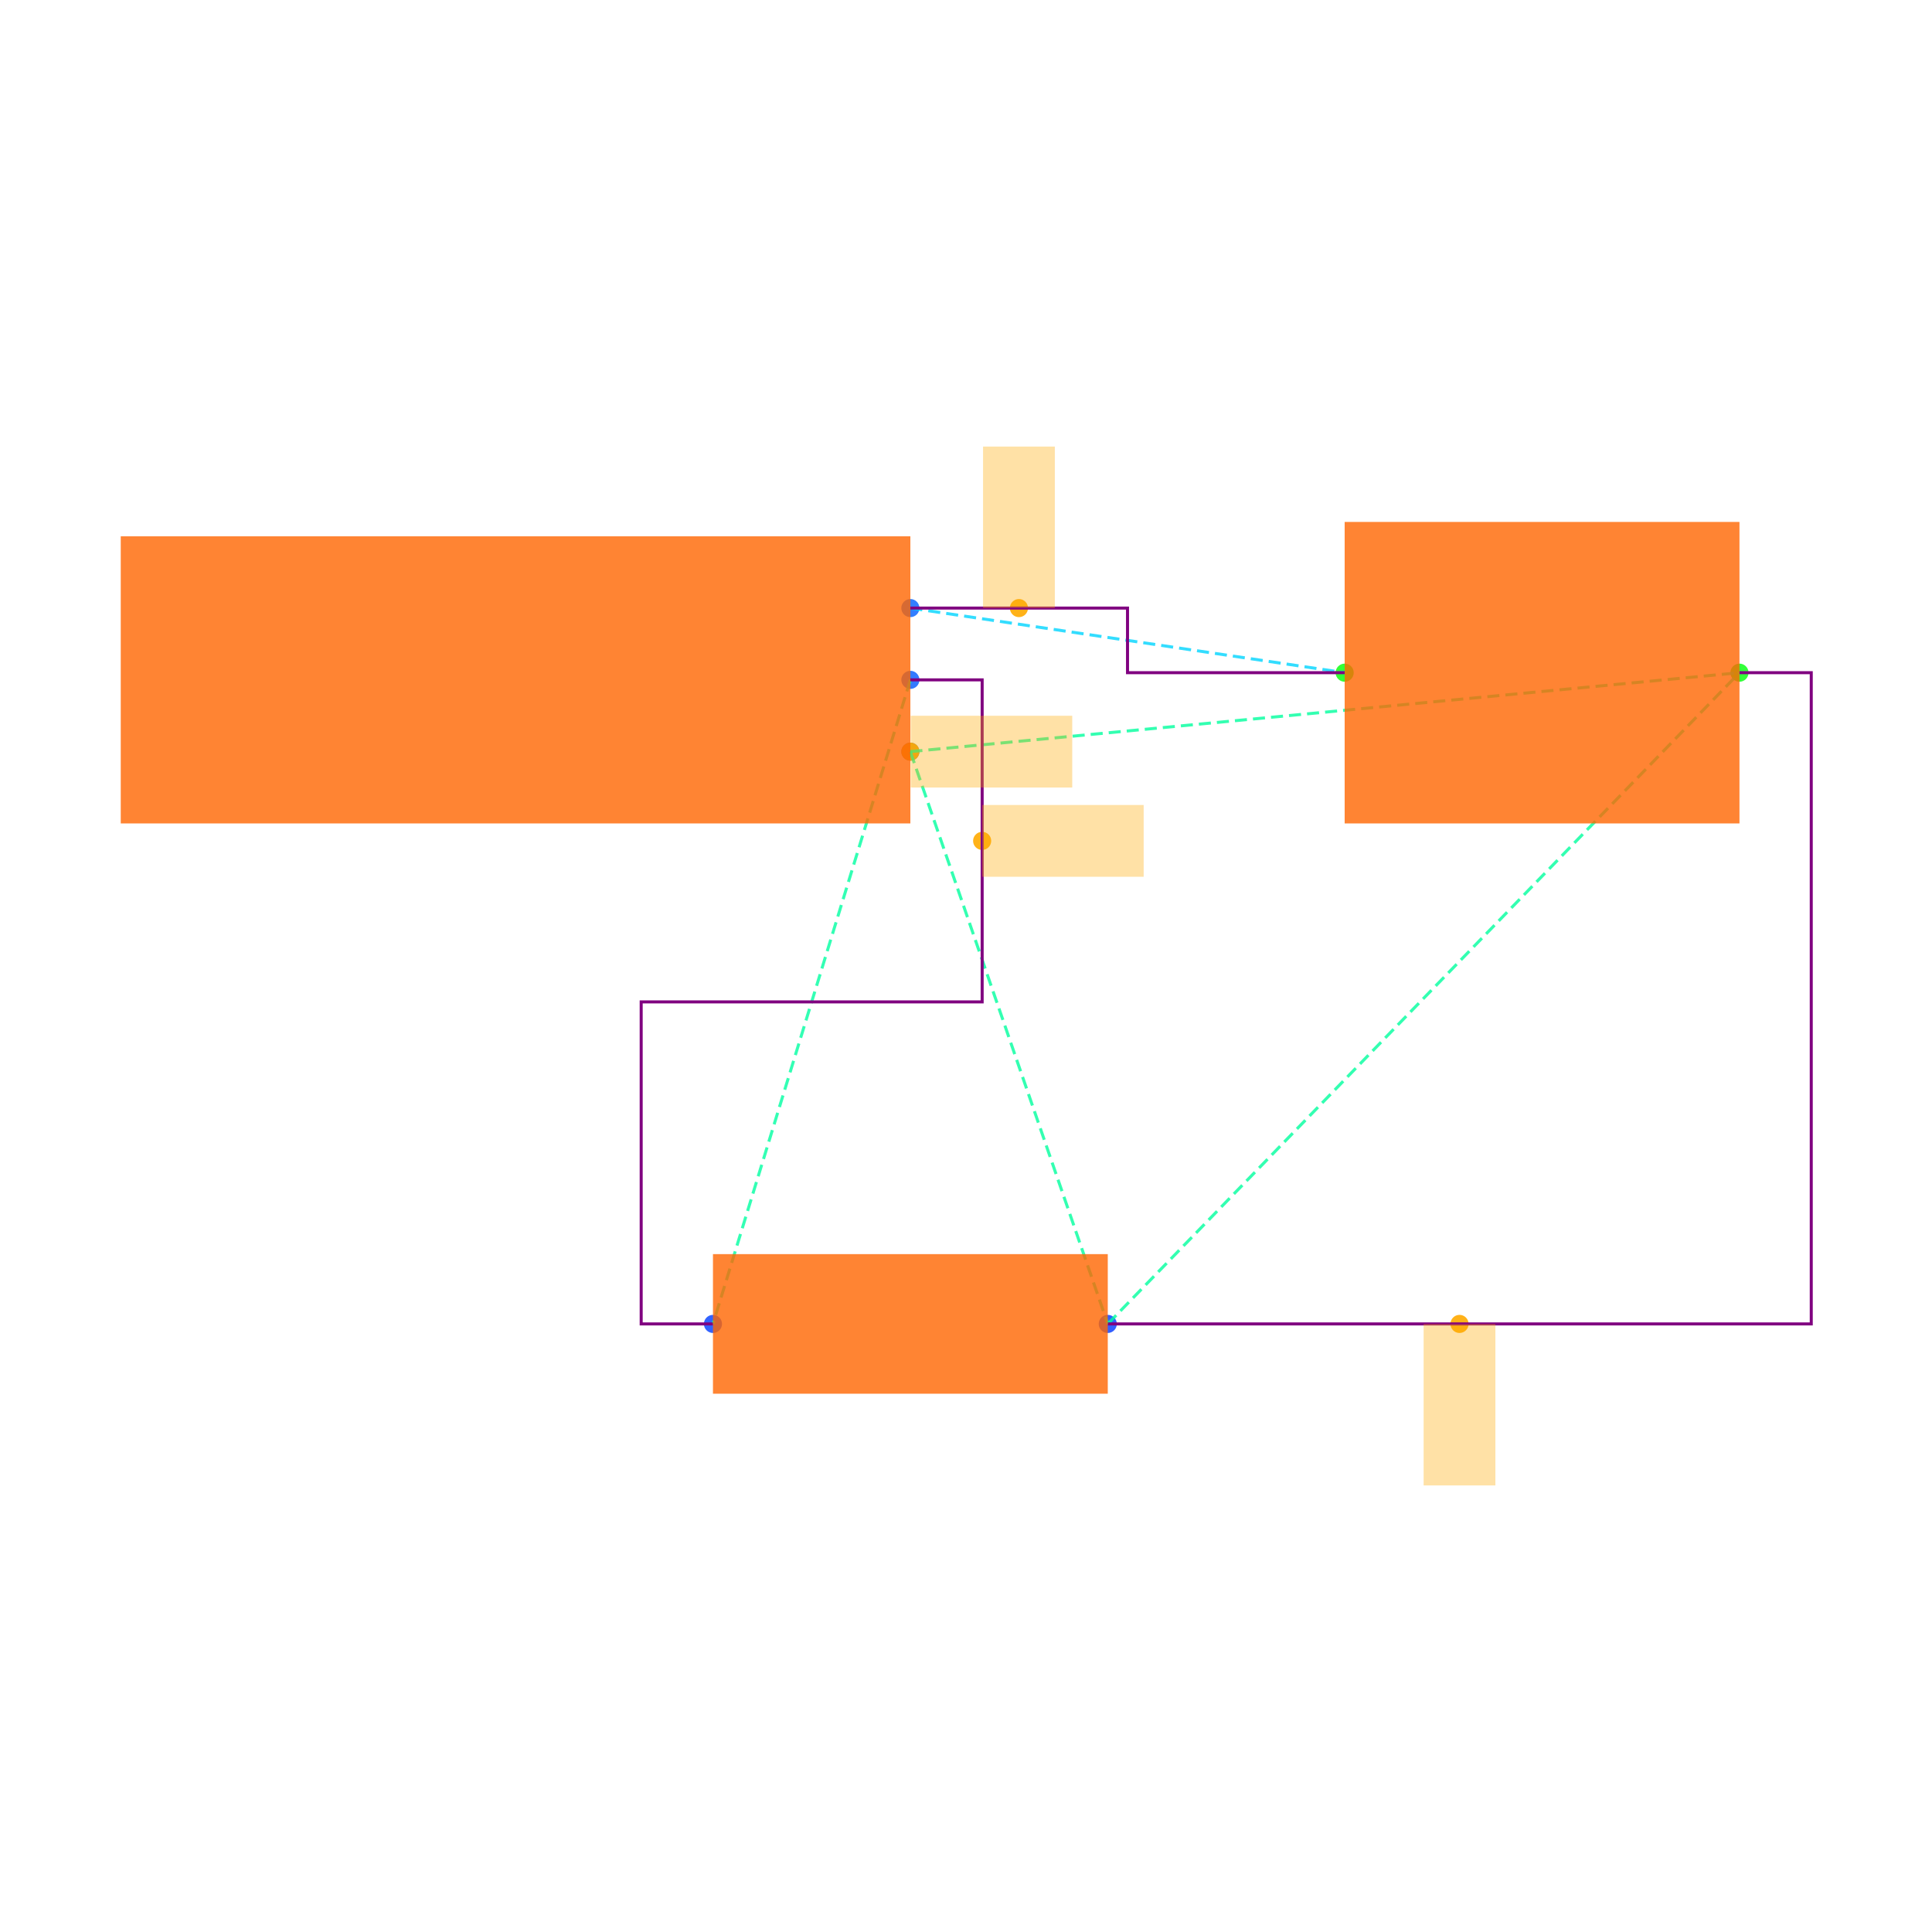
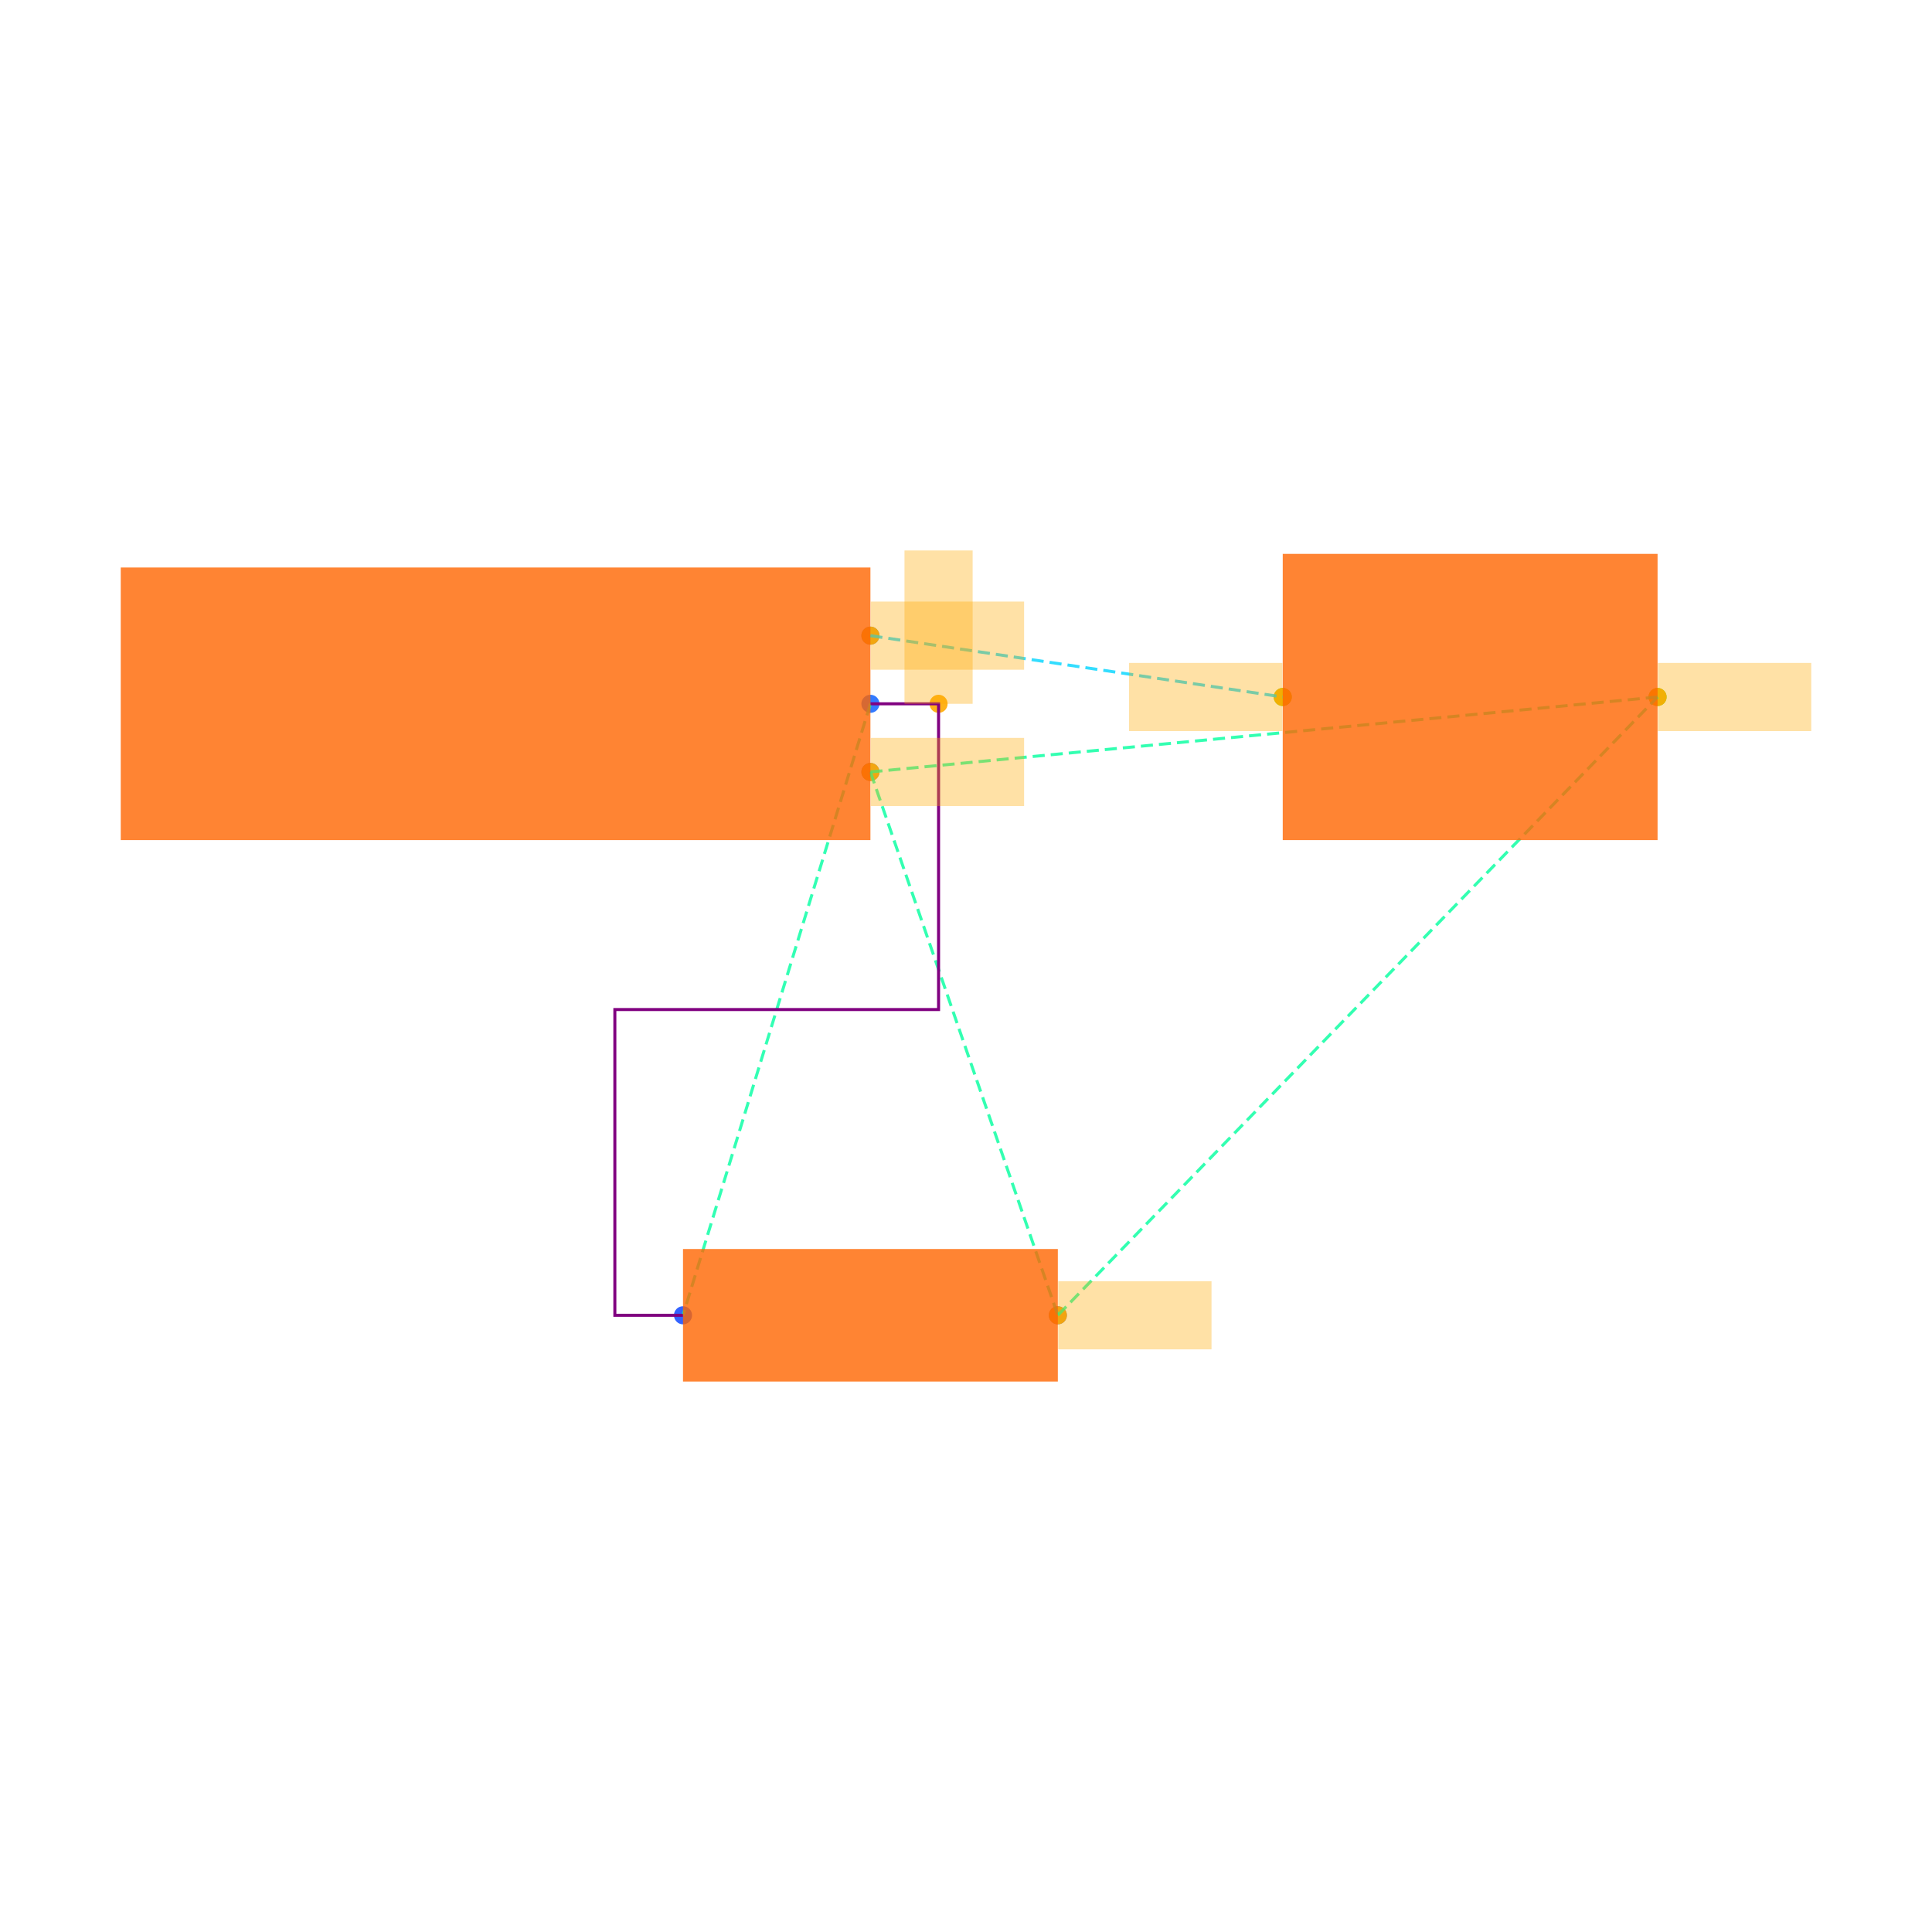
<svg xmlns="http://www.w3.org/2000/svg" width="640" height="640" viewBox="0 0 640 640">
  <rect width="100%" height="100%" fill="white" />
  <g>
-     <circle data-type="point" data-label="J1.1 x+" data-x="1.1" data-y="0.2" cx="301.571" cy="201.434" r="3" fill="hsl(218, 100%, 50%, 0.8)" />
+     <circle data-type="point" data-label="J1.1 x+" data-x="1.1" data-y="0.2" cx="288.337" cy="210.567" r="3" fill="hsl(218, 100%, 50%, 0.8)" />
  </g>
  <g>
-     <circle data-type="point" data-label="J1.2 x+" data-x="1.1" data-y="0" cx="301.571" cy="225.213" r="3" fill="hsl(219, 100%, 50%, 0.8)" />
+     <circle data-type="point" data-label="J1.2 x+" data-x="1.1" data-y="0" cx="288.337" cy="233.144" r="3" fill="hsl(219, 100%, 50%, 0.8)" />
  </g>
  <g>
-     <circle data-type="point" data-label="J1.3 x+" data-x="1.1" data-y="-0.2" cx="301.571" cy="248.992" r="3" fill="hsl(220, 100%, 50%, 0.8)" />
+     <circle data-type="point" data-label="J1.3 x+" data-x="1.1" data-y="-0.2" cx="288.337" cy="255.72" r="3" fill="hsl(220, 100%, 50%, 0.8)" />
  </g>
  <g>
-     <circle data-type="point" data-label="R1.1 x-" data-x="0.5499999999999996" data-y="-1.7944553499999996" cx="236.178" cy="438.566" r="3" fill="hsl(226, 100%, 50%, 0.8)" />
+     <circle data-type="point" data-label="R1.1 x-" data-x="0.5499999999999996" data-y="-1.7944553499999996" cx="226.253" cy="435.702" r="3" fill="hsl(226, 100%, 50%, 0.8)" />
  </g>
  <g>
-     <circle data-type="point" data-label="R1.2 x+" data-x="1.6499999999999997" data-y="-1.7944553499999996" cx="366.964" cy="438.566" r="3" fill="hsl(227, 100%, 50%, 0.8)" />
+     <circle data-type="point" data-label="R1.2 x+" data-x="1.6499999999999997" data-y="-1.7944553499999996" cx="350.421" cy="435.702" r="3" fill="hsl(227, 100%, 50%, 0.8)" />
  </g>
  <g>
-     <circle data-type="point" data-label="C1.1 x-" data-x="2.3099999999999996" data-y="0.01999999999999985" cx="445.435" cy="222.835" r="3" fill="hsl(121, 100%, 50%, 0.8)" />
+     <circle data-type="point" data-label="C1.1 x-" data-x="2.3099999999999996" data-y="0.01999999999999985" cx="424.922" cy="230.886" r="3" fill="hsl(121, 100%, 50%, 0.8)" />
  </g>
  <g>
-     <circle data-type="point" data-label="C1.2 x+" data-x="3.41" data-y="0.01999999999999985" cx="576.221" cy="222.835" r="3" fill="hsl(122, 100%, 50%, 0.8)" />
+     <circle data-type="point" data-label="C1.2 x+" data-x="3.41" data-y="0.01999999999999985" cx="549.091" cy="230.886" r="3" fill="hsl(122, 100%, 50%, 0.8)" />
  </g>
  <g>
-     <circle data-type="point" data-label="" data-x="1.4024999999999999" data-y="0.2" cx="337.537" cy="201.434" r="3" fill="hsl(40, 100%, 50%, 0.9)" />
+     <circle data-type="point" data-label="" data-x="1.1" data-y="0.2" cx="288.337" cy="210.567" r="3" fill="hsl(40, 100%, 50%, 0.9)" />
  </g>
  <g>
-     <circle data-type="point" data-label="" data-x="1.3" data-y="-0.4486138374999999" cx="325.35" cy="278.551" r="3" fill="hsl(40, 100%, 50%, 0.9)" />
+     <circle data-type="point" data-label="" data-x="2.3099999999999996" data-y="0.01999999999999985" cx="424.922" cy="230.886" r="3" fill="hsl(40, 100%, 50%, 0.9)" />
  </g>
  <g>
-     <circle data-type="point" data-label="" data-x="1.1" data-y="-0.2" cx="301.571" cy="248.992" r="3" fill="hsl(40, 100%, 50%, 0.9)" />
+     <circle data-type="point" data-label="" data-x="1.3" data-y="0" cx="310.913" cy="233.144" r="3" fill="hsl(40, 100%, 50%, 0.9)" />
  </g>
  <g>
-     <circle data-type="point" data-label="" data-x="2.63" data-y="-1.7944553499999996" cx="483.482" cy="438.566" r="3" fill="hsl(40, 100%, 50%, 0.9)" />
+     <circle data-type="point" data-label="" data-x="1.1" data-y="-0.2" cx="288.337" cy="255.72" r="3" fill="hsl(40, 100%, 50%, 0.9)" />
  </g>
  <g>
-     <polyline data-points="1.1,0.2 2.3099999999999996,0.01999999999999985" data-type="line" data-label="" points="301.571,201.434 445.435,222.835" fill="none" stroke="hsl(190, 100%, 50%, 0.8)" stroke-width="1" stroke-dasharray="4 2" />
+     <circle data-type="point" data-label="" data-x="1.6499999999999997" data-y="-1.7944553499999996" cx="350.421" cy="435.702" r="3" fill="hsl(40, 100%, 50%, 0.9)" />
  </g>
  <g>
-     <polyline data-points="1.1,0 0.5499999999999996,-1.7944553499999996" data-type="line" data-label="" points="301.571,225.213 236.178,438.566" fill="none" stroke="hsl(158, 100%, 50%, 0.8)" stroke-width="1" stroke-dasharray="4 2" />
+     <circle data-type="point" data-label="" data-x="3.41" data-y="0.01999999999999985" cx="549.091" cy="230.886" r="3" fill="hsl(40, 100%, 50%, 0.9)" />
  </g>
  <g>
-     <polyline data-points="1.1,-0.2 1.6499999999999997,-1.7944553499999996" data-type="line" data-label="" points="301.571,248.992 366.964,438.566" fill="none" stroke="hsl(157, 100%, 50%, 0.8)" stroke-width="1" stroke-dasharray="4 2" />
+     <polyline data-points="1.1,0.2 2.3099999999999996,0.01999999999999985" data-type="line" data-label="" points="288.337,210.567 424.922,230.886" fill="none" stroke="hsl(190, 100%, 50%, 0.8)" stroke-width="1" stroke-dasharray="4 2" />
  </g>
  <g>
-     <polyline data-points="1.1,-0.2 3.41,0.01999999999999985" data-type="line" data-label="" points="301.571,248.992 576.221,222.835" fill="none" stroke="hsl(157, 100%, 50%, 0.8)" stroke-width="1" stroke-dasharray="4 2" />
+     <polyline data-points="1.1,0 0.5499999999999996,-1.7944553499999996" data-type="line" data-label="" points="288.337,233.144 226.253,435.702" fill="none" stroke="hsl(158, 100%, 50%, 0.8)" stroke-width="1" stroke-dasharray="4 2" />
  </g>
  <g>
-     <polyline data-points="1.6499999999999997,-1.7944553499999996 3.41,0.01999999999999985" data-type="line" data-label="" points="366.964,438.566 576.221,222.835" fill="none" stroke="hsl(157, 100%, 50%, 0.8)" stroke-width="1" stroke-dasharray="4 2" />
+     <polyline data-points="1.1,-0.2 1.6499999999999997,-1.7944553499999996" data-type="line" data-label="" points="288.337,255.72 350.421,435.702" fill="none" stroke="hsl(157, 100%, 50%, 0.8)" stroke-width="1" stroke-dasharray="4 2" />
  </g>
  <g>
-     <polyline data-points="1.1,0.2 1.7049999999999998,0.2 1.7049999999999998,0.01999999999999985 2.3099999999999996,0.01999999999999985" data-type="line" data-label="" points="301.571,201.434 373.503,201.434 373.503,222.835 445.435,222.835" fill="none" stroke="purple" stroke-width="1" />
+     <polyline data-points="1.1,-0.2 3.41,0.01999999999999985" data-type="line" data-label="" points="288.337,255.72 549.091,230.886" fill="none" stroke="hsl(157, 100%, 50%, 0.8)" stroke-width="1" stroke-dasharray="4 2" />
  </g>
  <g>
-     <polyline data-points="1.6499999999999997,-1.7944553499999996 3.6100000000000003,-1.7944553499999996 3.6100000000000003,0.01999999999999985 3.41,0.01999999999999985" data-type="line" data-label="" points="366.964,438.566 600,438.566 600,222.835 576.221,222.835" fill="none" stroke="purple" stroke-width="1" />
+     <polyline data-points="1.6499999999999997,-1.7944553499999996 3.41,0.01999999999999985" data-type="line" data-label="" points="350.421,435.702 549.091,230.886" fill="none" stroke="hsl(157, 100%, 50%, 0.8)" stroke-width="1" stroke-dasharray="4 2" />
  </g>
  <g>
-     <polyline data-points="1.1,0 1.3,0 1.3,-0.8972276749999998 0.34999999999999964,-0.8972276749999998 0.34999999999999964,-1.7944553499999996 0.5499999999999996,-1.7944553499999996" data-type="line" data-label="" points="301.571,225.213 325.35,225.213 325.35,331.89 212.399,331.89 212.399,438.566 236.178,438.566" fill="none" stroke="purple" stroke-width="1" />
+     <polyline data-points="1.1,0 1.3,0 1.3,-0.8972276749999998 0.34999999999999964,-0.8972276749999998 0.34999999999999964,-1.7944553499999996 0.5499999999999996,-1.7944553499999996" data-type="line" data-label="" points="288.337,233.144 310.913,233.144 310.913,334.423 203.677,334.423 203.677,435.702 226.253,435.702" fill="none" stroke="purple" stroke-width="1" />
  </g>
  <g>
-     <rect data-type="rect" data-label="schematic_component_0" data-x="0" data-y="0" x="40" y="177.654" width="261.571" height="95.117" fill="hsl(24, 100%, 50%, 0.8)" stroke="black" stroke-width="0.008" />
+     <rect data-type="rect" data-label="schematic_component_0" data-x="0" data-y="0" x="40" y="187.991" width="248.337" height="90.304" fill="hsl(24, 100%, 50%, 0.8)" stroke="black" stroke-width="0.009" />
  </g>
  <g>
-     <rect data-type="rect" data-label="schematic_component_1" data-x="1.0999999999999996" data-y="-1.7944553499999996" x="236.178" y="415.446" width="130.786" height="46.24" fill="hsl(24, 100%, 50%, 0.8)" stroke="black" stroke-width="0.008" />
+     <rect data-type="rect" data-label="schematic_component_1" data-x="1.0999999999999996" data-y="-1.7944553499999996" x="226.253" y="413.752" width="124.169" height="43.9" fill="hsl(24, 100%, 50%, 0.8)" stroke="black" stroke-width="0.009" />
  </g>
  <g>
-     <rect data-type="rect" data-label="schematic_component_2" data-x="2.86" data-y="0.01999999999999985" x="445.435" y="172.899" width="130.786" height="99.873" fill="hsl(24, 100%, 50%, 0.8)" stroke="black" stroke-width="0.008" />
+     <rect data-type="rect" data-label="schematic_component_2" data-x="2.86" data-y="0.01999999999999985" x="424.922" y="183.476" width="124.169" height="94.82" fill="hsl(24, 100%, 50%, 0.8)" stroke="black" stroke-width="0.009" />
  </g>
  <g>
-     <rect data-type="rect" data-label="" data-x="1.4024999999999999" data-y="0.42500000000000004" x="325.648" y="147.93" width="23.779" height="53.503" fill="hsl(40, 100%, 50%, 0.35)" stroke="black" stroke-width="0.008" />
+     <rect data-type="rect" data-label="" data-x="1.326" data-y="0.2" x="288.45" y="199.279" width="50.796" height="22.576" fill="hsl(40, 100%, 50%, 0.35)" stroke="black" stroke-width="0.009" />
  </g>
  <g>
-     <rect data-type="rect" data-label="" data-x="1.5250000000000001" data-y="-0.4486138374999999" x="325.35" y="266.662" width="53.503" height="23.779" fill="hsl(40, 100%, 50%, 0.35)" stroke="black" stroke-width="0.008" />
+     <rect data-type="rect" data-label="" data-x="2.0839999999999996" data-y="0.01999999999999985" x="374.013" y="219.598" width="50.796" height="22.576" fill="hsl(40, 100%, 50%, 0.35)" stroke="black" stroke-width="0.009" />
  </g>
  <g>
-     <rect data-type="rect" data-label="" data-x="1.326" data-y="-0.2" x="301.69" y="237.102" width="53.503" height="23.779" fill="hsl(40, 100%, 50%, 0.35)" stroke="black" stroke-width="0.008" />
+     <rect data-type="rect" data-label="" data-x="1.3" data-y="0.225" x="299.625" y="182.347" width="22.576" height="50.796" fill="hsl(40, 100%, 50%, 0.35)" stroke="black" stroke-width="0.009" />
  </g>
  <g>
-     <rect data-type="rect" data-label="" data-x="2.63" data-y="-2.0194553499999994" x="471.592" y="438.566" width="23.779" height="53.503" fill="hsl(40, 100%, 50%, 0.35)" stroke="black" stroke-width="0.008" />
+     <rect data-type="rect" data-label="" data-x="1.326" data-y="-0.2" x="288.45" y="244.432" width="50.796" height="22.576" fill="hsl(40, 100%, 50%, 0.35)" stroke="black" stroke-width="0.009" />
+   </g>
+   <g>
+     <rect data-type="rect" data-label="" data-x="1.8759999999999997" data-y="-1.7944553499999996" x="350.534" y="424.414" width="50.796" height="22.576" fill="hsl(40, 100%, 50%, 0.35)" stroke="black" stroke-width="0.009" />
+   </g>
+   <g>
+     <rect data-type="rect" data-label="" data-x="3.636" data-y="0.01999999999999985" x="549.204" y="219.598" width="50.796" height="22.576" fill="hsl(40, 100%, 50%, 0.35)" stroke="black" stroke-width="0.009" />
  </g>
  <g id="crosshair" style="display: none">
    <line id="crosshair-h" y1="0" y2="640" stroke="#666" stroke-width="0.5" />
    <line id="crosshair-v" x1="0" x2="640" stroke="#666" stroke-width="0.5" />
    <text id="coordinates" font-family="monospace" font-size="12" fill="#666" />
  </g>
</svg>
